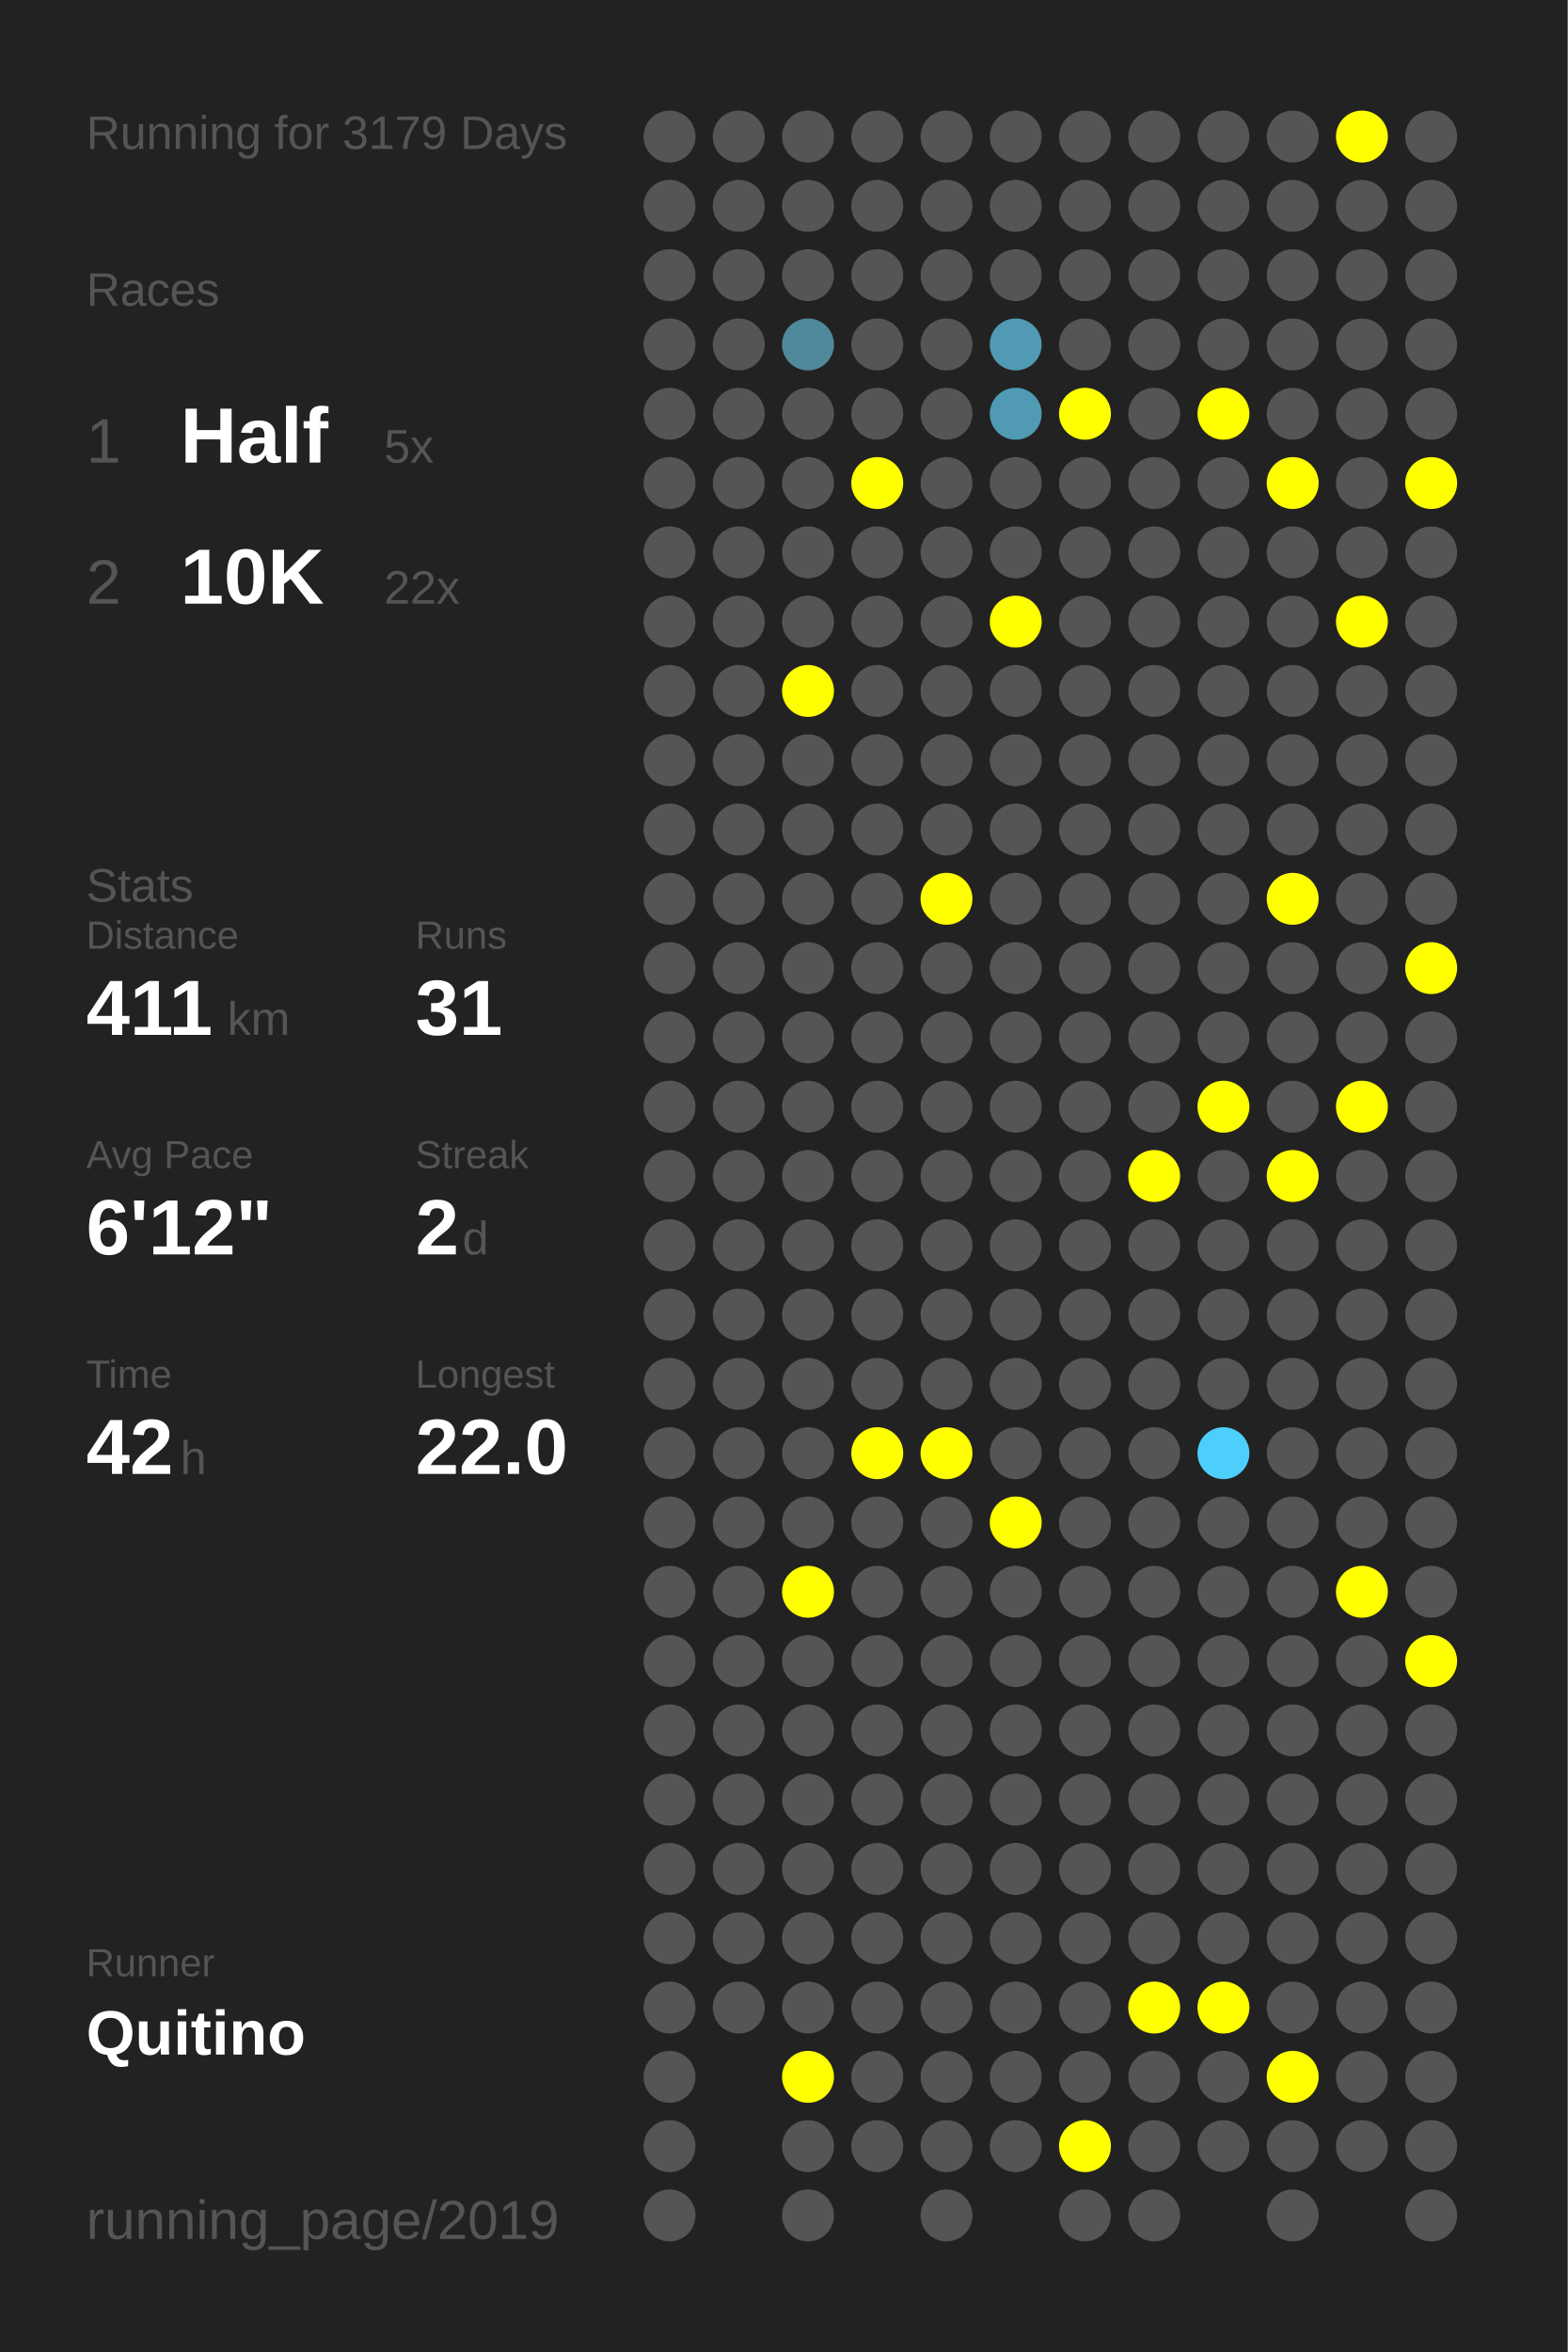
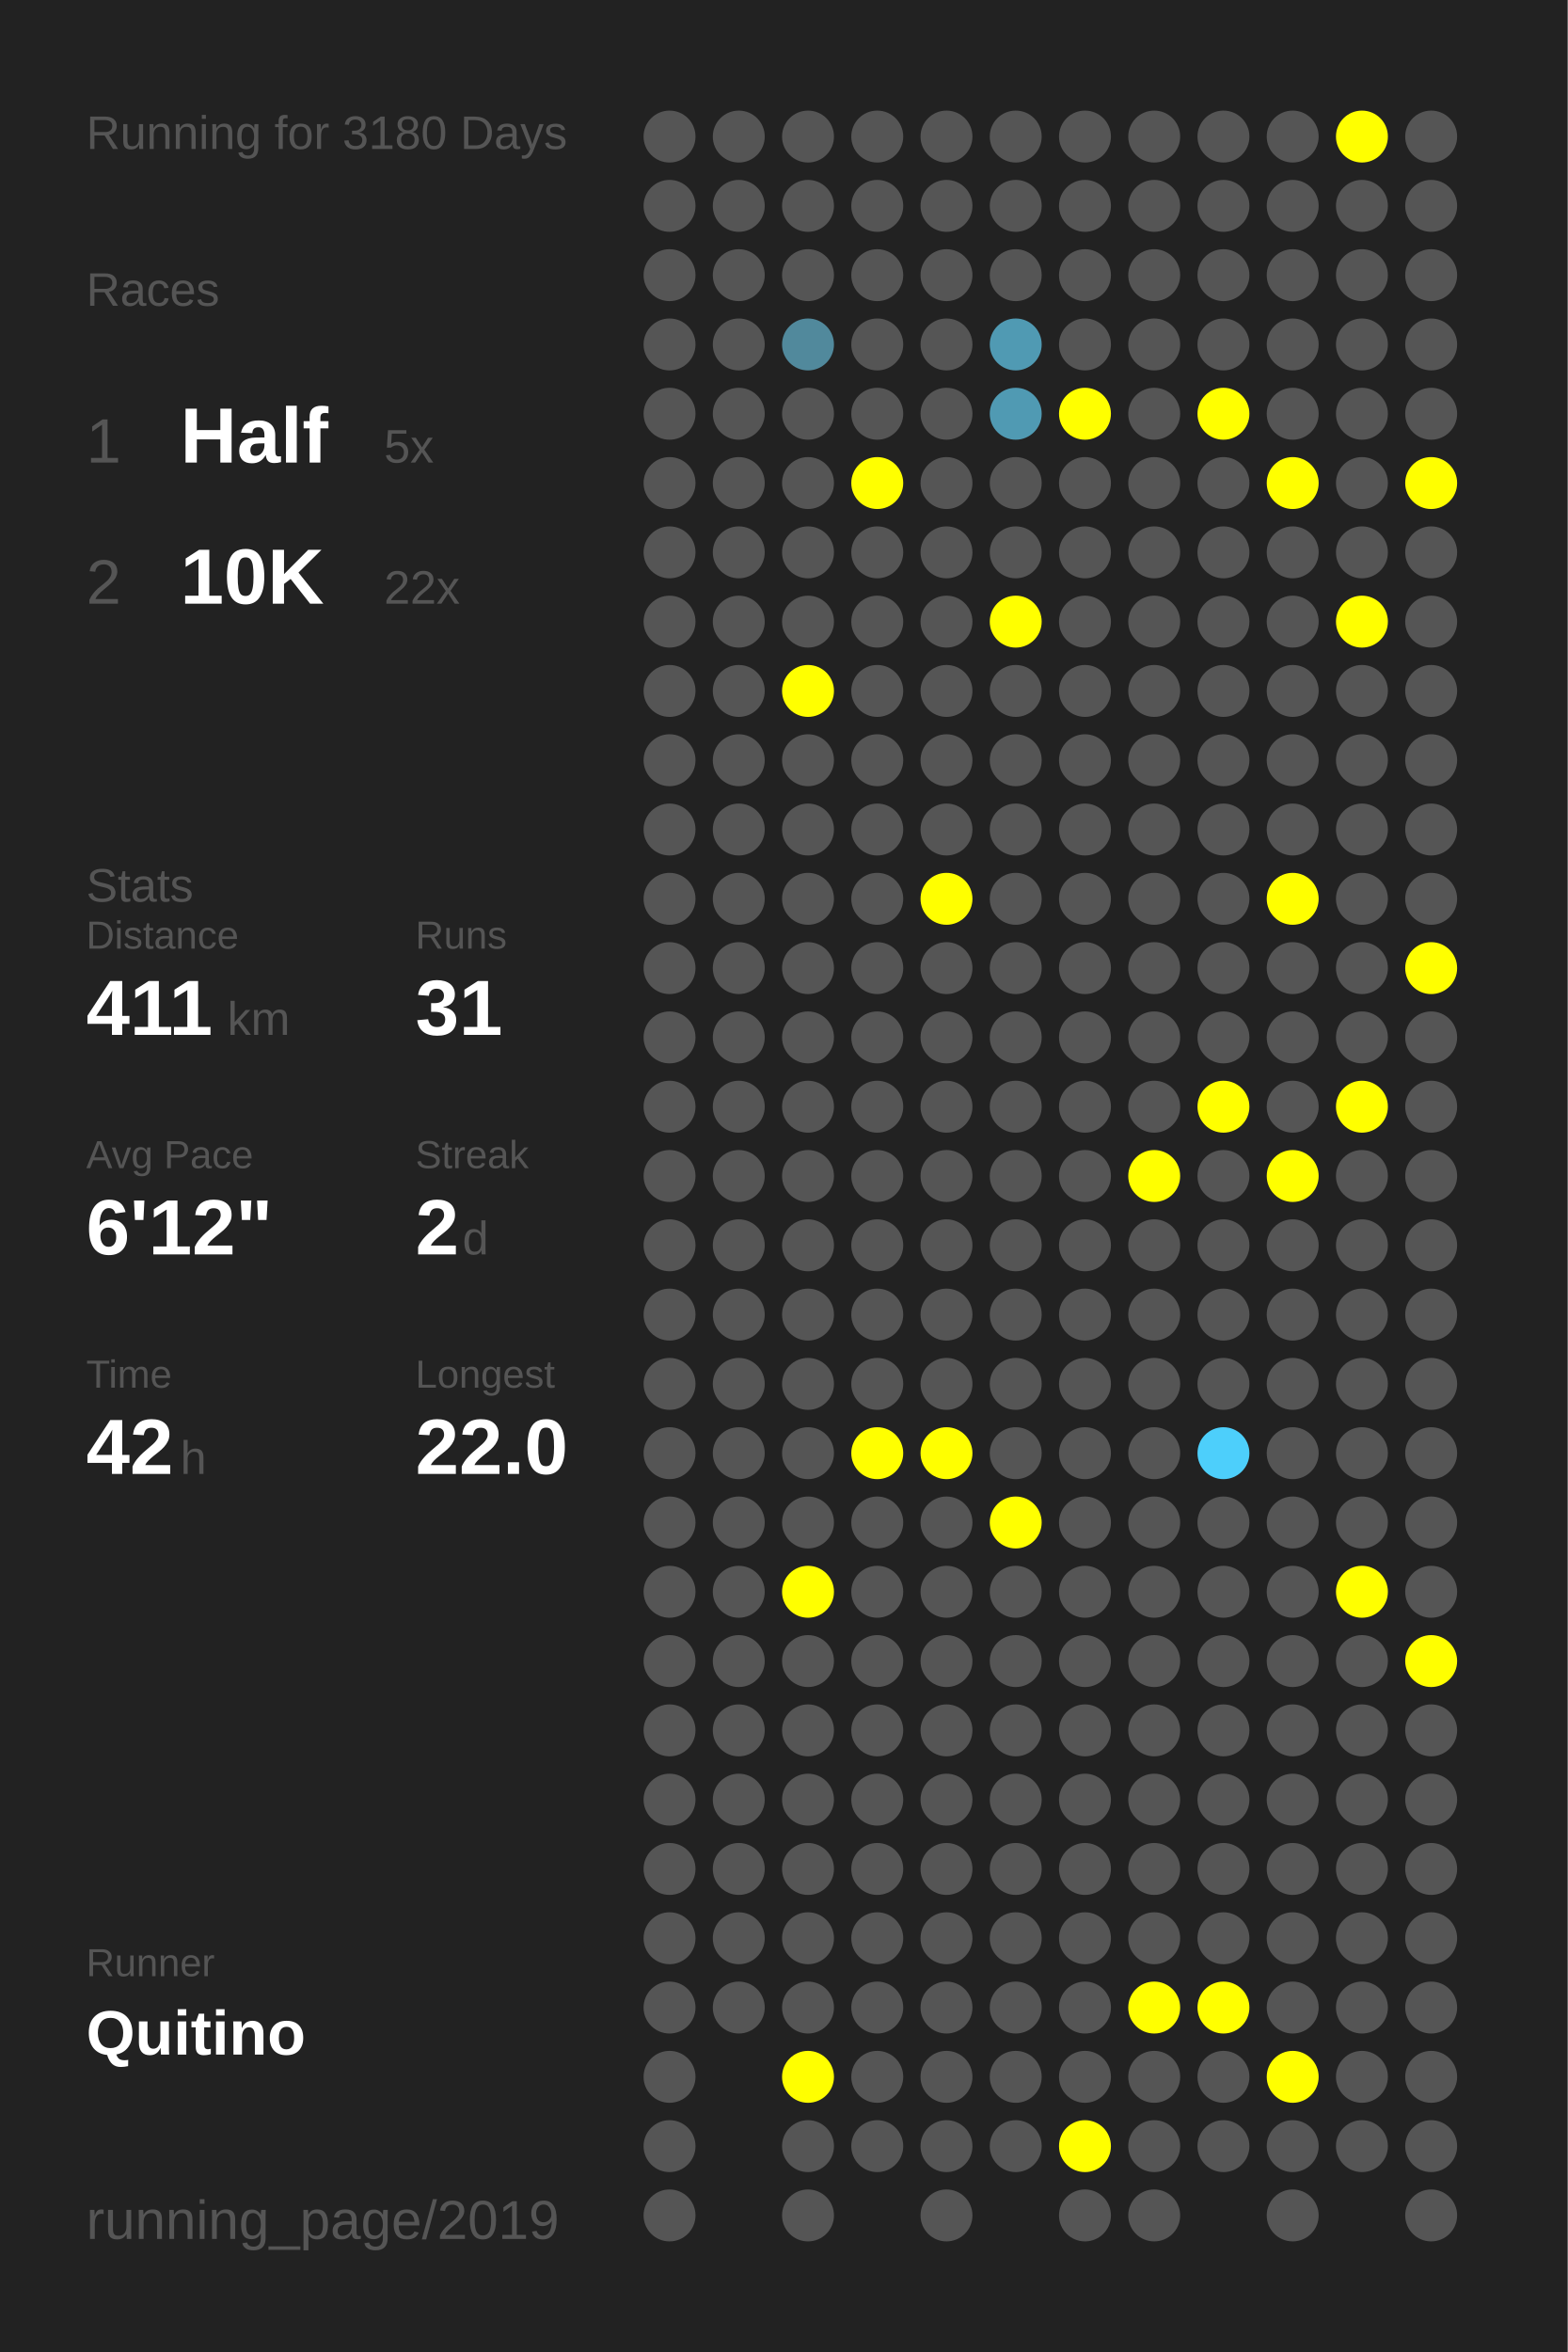
<svg xmlns="http://www.w3.org/2000/svg" baseProfile="full" height="300mm" version="1.1" viewBox="0,0,200,300" width="200mm">
  <defs />
  <rect fill="#222222" height="300" width="200" x="0" y="0" />
-   <text fill="#555555" style="font-size:6px; font-family:Arial;" x="11" y="19">Running for 3179 Days</text>
+   <text fill="#555555" style="font-size:6px; font-family:Arial;" x="11" y="19">Running for 3180 Days</text>
  <text fill="#555555" style="font-size:6px; font-family:Arial;" x="11" y="39">Races</text>
  <text fill="#555555" style="font-size:8px; font-family:Arial;" x="11" y="59">1</text>
  <text fill="#FFFFFF" style="font-size:10px; font-family:Arial; font-weight:bold;" x="23" y="59">Half</text>
  <text fill="#555555" style="font-size:6px; font-family:Arial;" x="49" y="59">5x</text>
  <text fill="#555555" style="font-size:8px; font-family:Arial;" x="11" y="77">2</text>
  <text fill="#FFFFFF" style="font-size:10px; font-family:Arial; font-weight:bold;" x="23" y="77">10K</text>
  <text fill="#555555" style="font-size:6px; font-family:Arial;" x="49" y="77">22x</text>
  <text fill="#555555" style="font-size:6px; font-family:Arial;" x="11" y="115">Stats</text>
  <text fill="#555555" style="font-size:5px; font-family:Arial;" x="11" y="121">Distance</text>
  <text fill="#FFFFFF" style="font-size:10px; font-family:Arial; font-weight:bold;" x="11" y="132">411</text>
  <text fill="#555555" style="font-size:6px; font-family:Arial;" x="29" y="132">km</text>
  <text fill="#555555" style="font-size:5px; font-family:Arial;" x="53" y="121">Runs</text>
  <text fill="#FFFFFF" style="font-size:10px; font-family:Arial; font-weight:bold;" x="53" y="132">31</text>
  <text fill="#555555" style="font-size:5px; font-family:Arial;" x="11" y="149">Avg Pace</text>
  <text fill="#FFFFFF" style="font-size:10px; font-family:Arial; font-weight:bold;" x="11" y="160">6'12"</text>
  <text fill="#555555" style="font-size:5px; font-family:Arial;" x="53" y="149">Streak</text>
  <text fill="#FFFFFF" style="font-size:10px; font-family:Arial; font-weight:bold;" x="53" y="160">2</text>
  <text fill="#555555" style="font-size:6px; font-family:Arial;" x="59" y="160">d</text>
  <text fill="#555555" style="font-size:5px; font-family:Arial;" x="11" y="177">Time</text>
  <text fill="#FFFFFF" style="font-size:10px; font-family:Arial; font-weight:bold;" x="11" y="188">42</text>
  <text fill="#555555" style="font-size:6px; font-family:Arial;" x="23" y="188">h</text>
  <text fill="#555555" style="font-size:5px; font-family:Arial;" x="53" y="177">Longest</text>
  <text fill="#FFFFFF" style="font-size:10px; font-family:Arial; font-weight:bold;" x="53" y="188">22.0</text>
  <text fill="#555555" style="font-size:5px; font-family:Arial;" x="11" y="252.065">Runner</text>
  <text fill="#FFFFFF" style="font-size:8px; font-family:Arial; font-weight:bold;" x="11" y="262.065">Quitino</text>
  <text fill="#555555" style="font-size:7px; font-family:Arial;" x="11" y="285.581">running_page/2019</text>
  <circle cx="85.417" cy="17.419" fill="#555555" r="3.312" />
  <circle cx="85.417" cy="26.258" fill="#555555" r="3.312" />
  <circle cx="85.417" cy="35.097" fill="#555555" r="3.312" />
  <circle cx="85.417" cy="43.935" fill="#555555" r="3.312" />
  <circle cx="85.417" cy="52.774" fill="#555555" r="3.312" />
  <circle cx="85.417" cy="61.613" fill="#555555" r="3.312" />
  <circle cx="85.417" cy="70.452" fill="#555555" r="3.312" />
  <circle cx="85.417" cy="79.29" fill="#555555" r="3.312" />
  <circle cx="85.417" cy="88.129" fill="#555555" r="3.312" />
  <circle cx="85.417" cy="96.968" fill="#555555" r="3.312" />
  <circle cx="85.417" cy="105.806" fill="#555555" r="3.312" />
  <circle cx="85.417" cy="114.645" fill="#555555" r="3.312" />
  <circle cx="85.417" cy="123.484" fill="#555555" r="3.312" />
  <circle cx="85.417" cy="132.323" fill="#555555" r="3.312" />
  <circle cx="85.417" cy="141.161" fill="#555555" r="3.312" />
  <circle cx="85.417" cy="150" fill="#555555" r="3.312" />
  <circle cx="85.417" cy="158.839" fill="#555555" r="3.312" />
  <circle cx="85.417" cy="167.677" fill="#555555" r="3.312" />
  <circle cx="85.417" cy="176.516" fill="#555555" r="3.312" />
  <circle cx="85.417" cy="185.355" fill="#555555" r="3.312" />
  <circle cx="85.417" cy="194.194" fill="#555555" r="3.312" />
  <circle cx="85.417" cy="203.032" fill="#555555" r="3.312" />
  <circle cx="85.417" cy="211.871" fill="#555555" r="3.312" />
  <circle cx="85.417" cy="220.71" fill="#555555" r="3.312" />
  <circle cx="85.417" cy="229.548" fill="#555555" r="3.312" />
  <circle cx="85.417" cy="238.387" fill="#555555" r="3.312" />
  <circle cx="85.417" cy="247.226" fill="#555555" r="3.312" />
  <circle cx="85.417" cy="256.065" fill="#555555" r="3.312" />
  <circle cx="85.417" cy="264.903" fill="#555555" r="3.312" />
  <circle cx="85.417" cy="273.742" fill="#555555" r="3.312" />
  <circle cx="85.417" cy="282.581" fill="#555555" r="3.312" />
  <circle cx="94.25" cy="17.419" fill="#555555" r="3.312" />
  <circle cx="94.25" cy="26.258" fill="#555555" r="3.312" />
  <circle cx="94.25" cy="35.097" fill="#555555" r="3.312" />
  <circle cx="94.25" cy="43.935" fill="#555555" r="3.312" />
  <circle cx="94.25" cy="52.774" fill="#555555" r="3.312" />
  <circle cx="94.25" cy="61.613" fill="#555555" r="3.312" />
  <circle cx="94.25" cy="70.452" fill="#555555" r="3.312" />
  <circle cx="94.25" cy="79.29" fill="#555555" r="3.312" />
  <circle cx="94.25" cy="88.129" fill="#555555" r="3.312" />
  <circle cx="94.25" cy="96.968" fill="#555555" r="3.312" />
  <circle cx="94.25" cy="105.806" fill="#555555" r="3.312" />
  <circle cx="94.25" cy="114.645" fill="#555555" r="3.312" />
  <circle cx="94.25" cy="123.484" fill="#555555" r="3.312" />
  <circle cx="94.25" cy="132.323" fill="#555555" r="3.312" />
  <circle cx="94.25" cy="141.161" fill="#555555" r="3.312" />
  <circle cx="94.25" cy="150" fill="#555555" r="3.312" />
  <circle cx="94.25" cy="158.839" fill="#555555" r="3.312" />
  <circle cx="94.25" cy="167.677" fill="#555555" r="3.312" />
  <circle cx="94.25" cy="176.516" fill="#555555" r="3.312" />
  <circle cx="94.25" cy="185.355" fill="#555555" r="3.312" />
  <circle cx="94.25" cy="194.194" fill="#555555" r="3.312" />
  <circle cx="94.25" cy="203.032" fill="#555555" r="3.312" />
  <circle cx="94.25" cy="211.871" fill="#555555" r="3.312" />
  <circle cx="94.25" cy="220.71" fill="#555555" r="3.312" />
  <circle cx="94.25" cy="229.548" fill="#555555" r="3.312" />
  <circle cx="94.25" cy="238.387" fill="#555555" r="3.312" />
  <circle cx="94.25" cy="247.226" fill="#555555" r="3.312" />
  <circle cx="94.25" cy="256.065" fill="#555555" r="3.312" />
  <circle cx="103.083" cy="17.419" fill="#555555" r="3.312" />
  <circle cx="103.083" cy="26.258" fill="#555555" r="3.312" />
  <circle cx="103.083" cy="35.097" fill="#555555" r="3.312" />
  <circle cx="103.083" cy="43.935" fill="#51899c" r="3.312" />
  <circle cx="103.083" cy="52.774" fill="#555555" r="3.312" />
  <circle cx="103.083" cy="61.613" fill="#555555" r="3.312" />
  <circle cx="103.083" cy="70.452" fill="#555555" r="3.312" />
  <circle cx="103.083" cy="79.29" fill="#555555" r="3.312" />
  <circle cx="103.083" cy="88.129" fill="#FFFF00" r="3.312" />
  <circle cx="103.083" cy="96.968" fill="#555555" r="3.312" />
  <circle cx="103.083" cy="105.806" fill="#555555" r="3.312" />
  <circle cx="103.083" cy="114.645" fill="#555555" r="3.312" />
  <circle cx="103.083" cy="123.484" fill="#555555" r="3.312" />
  <circle cx="103.083" cy="132.323" fill="#555555" r="3.312" />
  <circle cx="103.083" cy="141.161" fill="#555555" r="3.312" />
  <circle cx="103.083" cy="150" fill="#555555" r="3.312" />
  <circle cx="103.083" cy="158.839" fill="#555555" r="3.312" />
  <circle cx="103.083" cy="167.677" fill="#555555" r="3.312" />
  <circle cx="103.083" cy="176.516" fill="#555555" r="3.312" />
  <circle cx="103.083" cy="185.355" fill="#555555" r="3.312" />
  <circle cx="103.083" cy="194.194" fill="#555555" r="3.312" />
  <circle cx="103.083" cy="203.032" fill="#FFFF00" r="3.312" />
  <circle cx="103.083" cy="211.871" fill="#555555" r="3.312" />
  <circle cx="103.083" cy="220.71" fill="#555555" r="3.312" />
  <circle cx="103.083" cy="229.548" fill="#555555" r="3.312" />
  <circle cx="103.083" cy="238.387" fill="#555555" r="3.312" />
  <circle cx="103.083" cy="247.226" fill="#555555" r="3.312" />
  <circle cx="103.083" cy="256.065" fill="#555555" r="3.312" />
  <circle cx="103.083" cy="264.903" fill="#FFFF00" r="3.312" />
  <circle cx="103.083" cy="273.742" fill="#555555" r="3.312" />
  <circle cx="103.083" cy="282.581" fill="#555555" r="3.312" />
  <circle cx="111.917" cy="17.419" fill="#555555" r="3.312" />
  <circle cx="111.917" cy="26.258" fill="#555555" r="3.312" />
  <circle cx="111.917" cy="35.097" fill="#555555" r="3.312" />
  <circle cx="111.917" cy="43.935" fill="#555555" r="3.312" />
  <circle cx="111.917" cy="52.774" fill="#555555" r="3.312" />
  <circle cx="111.917" cy="61.613" fill="#FFFF00" r="3.312" />
  <circle cx="111.917" cy="70.452" fill="#555555" r="3.312" />
  <circle cx="111.917" cy="79.29" fill="#555555" r="3.312" />
  <circle cx="111.917" cy="88.129" fill="#555555" r="3.312" />
  <circle cx="111.917" cy="96.968" fill="#555555" r="3.312" />
  <circle cx="111.917" cy="105.806" fill="#555555" r="3.312" />
  <circle cx="111.917" cy="114.645" fill="#555555" r="3.312" />
  <circle cx="111.917" cy="123.484" fill="#555555" r="3.312" />
  <circle cx="111.917" cy="132.323" fill="#555555" r="3.312" />
  <circle cx="111.917" cy="141.161" fill="#555555" r="3.312" />
  <circle cx="111.917" cy="150" fill="#555555" r="3.312" />
  <circle cx="111.917" cy="158.839" fill="#555555" r="3.312" />
  <circle cx="111.917" cy="167.677" fill="#555555" r="3.312" />
  <circle cx="111.917" cy="176.516" fill="#555555" r="3.312" />
  <circle cx="111.917" cy="185.355" fill="#FFFF00" r="3.312" />
  <circle cx="111.917" cy="194.194" fill="#555555" r="3.312" />
  <circle cx="111.917" cy="203.032" fill="#555555" r="3.312" />
  <circle cx="111.917" cy="211.871" fill="#555555" r="3.312" />
  <circle cx="111.917" cy="220.71" fill="#555555" r="3.312" />
  <circle cx="111.917" cy="229.548" fill="#555555" r="3.312" />
  <circle cx="111.917" cy="238.387" fill="#555555" r="3.312" />
  <circle cx="111.917" cy="247.226" fill="#555555" r="3.312" />
  <circle cx="111.917" cy="256.065" fill="#555555" r="3.312" />
  <circle cx="111.917" cy="264.903" fill="#555555" r="3.312" />
  <circle cx="111.917" cy="273.742" fill="#555555" r="3.312" />
  <circle cx="120.75" cy="17.419" fill="#555555" r="3.312" />
  <circle cx="120.75" cy="26.258" fill="#555555" r="3.312" />
  <circle cx="120.75" cy="35.097" fill="#555555" r="3.312" />
  <circle cx="120.75" cy="43.935" fill="#555555" r="3.312" />
  <circle cx="120.75" cy="52.774" fill="#555555" r="3.312" />
  <circle cx="120.75" cy="61.613" fill="#555555" r="3.312" />
  <circle cx="120.75" cy="70.452" fill="#555555" r="3.312" />
  <circle cx="120.75" cy="79.29" fill="#555555" r="3.312" />
  <circle cx="120.75" cy="88.129" fill="#555555" r="3.312" />
  <circle cx="120.75" cy="96.968" fill="#555555" r="3.312" />
  <circle cx="120.75" cy="105.806" fill="#555555" r="3.312" />
  <circle cx="120.75" cy="114.645" fill="#FFFF00" r="3.312" />
  <circle cx="120.75" cy="123.484" fill="#555555" r="3.312" />
  <circle cx="120.75" cy="132.323" fill="#555555" r="3.312" />
  <circle cx="120.75" cy="141.161" fill="#555555" r="3.312" />
  <circle cx="120.75" cy="150" fill="#555555" r="3.312" />
  <circle cx="120.75" cy="158.839" fill="#555555" r="3.312" />
  <circle cx="120.75" cy="167.677" fill="#555555" r="3.312" />
  <circle cx="120.75" cy="176.516" fill="#555555" r="3.312" />
  <circle cx="120.75" cy="185.355" fill="#FFFF00" r="3.312" />
  <circle cx="120.75" cy="194.194" fill="#555555" r="3.312" />
  <circle cx="120.75" cy="203.032" fill="#555555" r="3.312" />
  <circle cx="120.75" cy="211.871" fill="#555555" r="3.312" />
  <circle cx="120.75" cy="220.71" fill="#555555" r="3.312" />
  <circle cx="120.75" cy="229.548" fill="#555555" r="3.312" />
  <circle cx="120.75" cy="238.387" fill="#555555" r="3.312" />
  <circle cx="120.75" cy="247.226" fill="#555555" r="3.312" />
  <circle cx="120.75" cy="256.065" fill="#555555" r="3.312" />
  <circle cx="120.75" cy="264.903" fill="#555555" r="3.312" />
  <circle cx="120.75" cy="273.742" fill="#555555" r="3.312" />
  <circle cx="120.75" cy="282.581" fill="#555555" r="3.312" />
  <circle cx="129.583" cy="17.419" fill="#555555" r="3.312" />
  <circle cx="129.583" cy="26.258" fill="#555555" r="3.312" />
  <circle cx="129.583" cy="35.097" fill="#555555" r="3.312" />
  <circle cx="129.583" cy="43.935" fill="#509ab3" r="3.312" />
  <circle cx="129.583" cy="52.774" fill="#509ab3" r="3.312" />
  <circle cx="129.583" cy="61.613" fill="#555555" r="3.312" />
  <circle cx="129.583" cy="70.452" fill="#555555" r="3.312" />
  <circle cx="129.583" cy="79.29" fill="#FFFF00" r="3.312" />
  <circle cx="129.583" cy="88.129" fill="#555555" r="3.312" />
  <circle cx="129.583" cy="96.968" fill="#555555" r="3.312" />
  <circle cx="129.583" cy="105.806" fill="#555555" r="3.312" />
  <circle cx="129.583" cy="114.645" fill="#555555" r="3.312" />
  <circle cx="129.583" cy="123.484" fill="#555555" r="3.312" />
  <circle cx="129.583" cy="132.323" fill="#555555" r="3.312" />
  <circle cx="129.583" cy="141.161" fill="#555555" r="3.312" />
  <circle cx="129.583" cy="150" fill="#555555" r="3.312" />
  <circle cx="129.583" cy="158.839" fill="#555555" r="3.312" />
  <circle cx="129.583" cy="167.677" fill="#555555" r="3.312" />
  <circle cx="129.583" cy="176.516" fill="#555555" r="3.312" />
  <circle cx="129.583" cy="185.355" fill="#555555" r="3.312" />
  <circle cx="129.583" cy="194.194" fill="#FFFF00" r="3.312" />
  <circle cx="129.583" cy="203.032" fill="#555555" r="3.312" />
  <circle cx="129.583" cy="211.871" fill="#555555" r="3.312" />
  <circle cx="129.583" cy="220.71" fill="#555555" r="3.312" />
  <circle cx="129.583" cy="229.548" fill="#555555" r="3.312" />
  <circle cx="129.583" cy="238.387" fill="#555555" r="3.312" />
  <circle cx="129.583" cy="247.226" fill="#555555" r="3.312" />
  <circle cx="129.583" cy="256.065" fill="#555555" r="3.312" />
  <circle cx="129.583" cy="264.903" fill="#555555" r="3.312" />
  <circle cx="129.583" cy="273.742" fill="#555555" r="3.312" />
  <circle cx="138.417" cy="17.419" fill="#555555" r="3.312" />
  <circle cx="138.417" cy="26.258" fill="#555555" r="3.312" />
  <circle cx="138.417" cy="35.097" fill="#555555" r="3.312" />
  <circle cx="138.417" cy="43.935" fill="#555555" r="3.312" />
  <circle cx="138.417" cy="52.774" fill="#FFFF00" r="3.312" />
  <circle cx="138.417" cy="61.613" fill="#555555" r="3.312" />
  <circle cx="138.417" cy="70.452" fill="#555555" r="3.312" />
  <circle cx="138.417" cy="79.29" fill="#555555" r="3.312" />
  <circle cx="138.417" cy="88.129" fill="#555555" r="3.312" />
  <circle cx="138.417" cy="96.968" fill="#555555" r="3.312" />
  <circle cx="138.417" cy="105.806" fill="#555555" r="3.312" />
  <circle cx="138.417" cy="114.645" fill="#555555" r="3.312" />
  <circle cx="138.417" cy="123.484" fill="#555555" r="3.312" />
  <circle cx="138.417" cy="132.323" fill="#555555" r="3.312" />
  <circle cx="138.417" cy="141.161" fill="#555555" r="3.312" />
  <circle cx="138.417" cy="150" fill="#555555" r="3.312" />
  <circle cx="138.417" cy="158.839" fill="#555555" r="3.312" />
  <circle cx="138.417" cy="167.677" fill="#555555" r="3.312" />
  <circle cx="138.417" cy="176.516" fill="#555555" r="3.312" />
  <circle cx="138.417" cy="185.355" fill="#555555" r="3.312" />
  <circle cx="138.417" cy="194.194" fill="#555555" r="3.312" />
  <circle cx="138.417" cy="203.032" fill="#555555" r="3.312" />
  <circle cx="138.417" cy="211.871" fill="#555555" r="3.312" />
  <circle cx="138.417" cy="220.71" fill="#555555" r="3.312" />
  <circle cx="138.417" cy="229.548" fill="#555555" r="3.312" />
  <circle cx="138.417" cy="238.387" fill="#555555" r="3.312" />
  <circle cx="138.417" cy="247.226" fill="#555555" r="3.312" />
  <circle cx="138.417" cy="256.065" fill="#555555" r="3.312" />
  <circle cx="138.417" cy="264.903" fill="#555555" r="3.312" />
  <circle cx="138.417" cy="273.742" fill="#FFFF00" r="3.312" />
  <circle cx="138.417" cy="282.581" fill="#555555" r="3.312" />
  <circle cx="147.25" cy="17.419" fill="#555555" r="3.312" />
  <circle cx="147.25" cy="26.258" fill="#555555" r="3.312" />
  <circle cx="147.25" cy="35.097" fill="#555555" r="3.312" />
  <circle cx="147.25" cy="43.935" fill="#555555" r="3.312" />
  <circle cx="147.25" cy="52.774" fill="#555555" r="3.312" />
  <circle cx="147.25" cy="61.613" fill="#555555" r="3.312" />
  <circle cx="147.25" cy="70.452" fill="#555555" r="3.312" />
  <circle cx="147.25" cy="79.29" fill="#555555" r="3.312" />
  <circle cx="147.25" cy="88.129" fill="#555555" r="3.312" />
  <circle cx="147.25" cy="96.968" fill="#555555" r="3.312" />
  <circle cx="147.25" cy="105.806" fill="#555555" r="3.312" />
  <circle cx="147.25" cy="114.645" fill="#555555" r="3.312" />
  <circle cx="147.25" cy="123.484" fill="#555555" r="3.312" />
  <circle cx="147.25" cy="132.323" fill="#555555" r="3.312" />
  <circle cx="147.25" cy="141.161" fill="#555555" r="3.312" />
  <circle cx="147.25" cy="150" fill="#FFFF00" r="3.312" />
  <circle cx="147.25" cy="158.839" fill="#555555" r="3.312" />
  <circle cx="147.25" cy="167.677" fill="#555555" r="3.312" />
  <circle cx="147.25" cy="176.516" fill="#555555" r="3.312" />
  <circle cx="147.25" cy="185.355" fill="#555555" r="3.312" />
  <circle cx="147.25" cy="194.194" fill="#555555" r="3.312" />
  <circle cx="147.25" cy="203.032" fill="#555555" r="3.312" />
  <circle cx="147.25" cy="211.871" fill="#555555" r="3.312" />
  <circle cx="147.25" cy="220.71" fill="#555555" r="3.312" />
  <circle cx="147.25" cy="229.548" fill="#555555" r="3.312" />
  <circle cx="147.25" cy="238.387" fill="#555555" r="3.312" />
  <circle cx="147.25" cy="247.226" fill="#555555" r="3.312" />
  <circle cx="147.25" cy="256.065" fill="#FFFF00" r="3.312" />
  <circle cx="147.25" cy="264.903" fill="#555555" r="3.312" />
  <circle cx="147.25" cy="273.742" fill="#555555" r="3.312" />
  <circle cx="147.25" cy="282.581" fill="#555555" r="3.312" />
  <circle cx="156.083" cy="17.419" fill="#555555" r="3.312" />
  <circle cx="156.083" cy="26.258" fill="#555555" r="3.312" />
  <circle cx="156.083" cy="35.097" fill="#555555" r="3.312" />
  <circle cx="156.083" cy="43.935" fill="#555555" r="3.312" />
  <circle cx="156.083" cy="52.774" fill="#FFFF00" r="3.312" />
  <circle cx="156.083" cy="61.613" fill="#555555" r="3.312" />
  <circle cx="156.083" cy="70.452" fill="#555555" r="3.312" />
  <circle cx="156.083" cy="79.29" fill="#555555" r="3.312" />
  <circle cx="156.083" cy="88.129" fill="#555555" r="3.312" />
  <circle cx="156.083" cy="96.968" fill="#555555" r="3.312" />
  <circle cx="156.083" cy="105.806" fill="#555555" r="3.312" />
  <circle cx="156.083" cy="114.645" fill="#555555" r="3.312" />
  <circle cx="156.083" cy="123.484" fill="#555555" r="3.312" />
  <circle cx="156.083" cy="132.323" fill="#555555" r="3.312" />
  <circle cx="156.083" cy="141.161" fill="#FFFF00" r="3.312" />
  <circle cx="156.083" cy="150" fill="#555555" r="3.312" />
  <circle cx="156.083" cy="158.839" fill="#555555" r="3.312" />
  <circle cx="156.083" cy="167.677" fill="#555555" r="3.312" />
  <circle cx="156.083" cy="176.516" fill="#555555" r="3.312" />
  <circle cx="156.083" cy="185.355" fill="#4dcffb" r="3.312" />
  <circle cx="156.083" cy="194.194" fill="#555555" r="3.312" />
  <circle cx="156.083" cy="203.032" fill="#555555" r="3.312" />
  <circle cx="156.083" cy="211.871" fill="#555555" r="3.312" />
  <circle cx="156.083" cy="220.71" fill="#555555" r="3.312" />
  <circle cx="156.083" cy="229.548" fill="#555555" r="3.312" />
  <circle cx="156.083" cy="238.387" fill="#555555" r="3.312" />
  <circle cx="156.083" cy="247.226" fill="#555555" r="3.312" />
  <circle cx="156.083" cy="256.065" fill="#FFFF00" r="3.312" />
  <circle cx="156.083" cy="264.903" fill="#555555" r="3.312" />
  <circle cx="156.083" cy="273.742" fill="#555555" r="3.312" />
  <circle cx="164.917" cy="17.419" fill="#555555" r="3.312" />
  <circle cx="164.917" cy="26.258" fill="#555555" r="3.312" />
  <circle cx="164.917" cy="35.097" fill="#555555" r="3.312" />
  <circle cx="164.917" cy="43.935" fill="#555555" r="3.312" />
  <circle cx="164.917" cy="52.774" fill="#555555" r="3.312" />
  <circle cx="164.917" cy="61.613" fill="#FFFF00" r="3.312" />
  <circle cx="164.917" cy="70.452" fill="#555555" r="3.312" />
  <circle cx="164.917" cy="79.29" fill="#555555" r="3.312" />
  <circle cx="164.917" cy="88.129" fill="#555555" r="3.312" />
  <circle cx="164.917" cy="96.968" fill="#555555" r="3.312" />
  <circle cx="164.917" cy="105.806" fill="#555555" r="3.312" />
  <circle cx="164.917" cy="114.645" fill="#FFFF00" r="3.312" />
  <circle cx="164.917" cy="123.484" fill="#555555" r="3.312" />
  <circle cx="164.917" cy="132.323" fill="#555555" r="3.312" />
  <circle cx="164.917" cy="141.161" fill="#555555" r="3.312" />
  <circle cx="164.917" cy="150" fill="#FFFF00" r="3.312" />
  <circle cx="164.917" cy="158.839" fill="#555555" r="3.312" />
  <circle cx="164.917" cy="167.677" fill="#555555" r="3.312" />
  <circle cx="164.917" cy="176.516" fill="#555555" r="3.312" />
  <circle cx="164.917" cy="185.355" fill="#555555" r="3.312" />
  <circle cx="164.917" cy="194.194" fill="#555555" r="3.312" />
  <circle cx="164.917" cy="203.032" fill="#555555" r="3.312" />
  <circle cx="164.917" cy="211.871" fill="#555555" r="3.312" />
  <circle cx="164.917" cy="220.71" fill="#555555" r="3.312" />
  <circle cx="164.917" cy="229.548" fill="#555555" r="3.312" />
  <circle cx="164.917" cy="238.387" fill="#555555" r="3.312" />
  <circle cx="164.917" cy="247.226" fill="#555555" r="3.312" />
  <circle cx="164.917" cy="256.065" fill="#555555" r="3.312" />
  <circle cx="164.917" cy="264.903" fill="#FFFF00" r="3.312" />
  <circle cx="164.917" cy="273.742" fill="#555555" r="3.312" />
  <circle cx="164.917" cy="282.581" fill="#555555" r="3.312" />
  <circle cx="173.75" cy="17.419" fill="#FFFF00" r="3.312" />
  <circle cx="173.75" cy="26.258" fill="#555555" r="3.312" />
  <circle cx="173.75" cy="35.097" fill="#555555" r="3.312" />
  <circle cx="173.75" cy="43.935" fill="#555555" r="3.312" />
  <circle cx="173.75" cy="52.774" fill="#555555" r="3.312" />
  <circle cx="173.75" cy="61.613" fill="#555555" r="3.312" />
  <circle cx="173.75" cy="70.452" fill="#555555" r="3.312" />
  <circle cx="173.75" cy="79.29" fill="#FFFF00" r="3.312" />
  <circle cx="173.75" cy="88.129" fill="#555555" r="3.312" />
  <circle cx="173.75" cy="96.968" fill="#555555" r="3.312" />
  <circle cx="173.75" cy="105.806" fill="#555555" r="3.312" />
  <circle cx="173.75" cy="114.645" fill="#555555" r="3.312" />
  <circle cx="173.75" cy="123.484" fill="#555555" r="3.312" />
  <circle cx="173.75" cy="132.323" fill="#555555" r="3.312" />
  <circle cx="173.75" cy="141.161" fill="#FFFF00" r="3.312" />
  <circle cx="173.75" cy="150" fill="#555555" r="3.312" />
  <circle cx="173.75" cy="158.839" fill="#555555" r="3.312" />
  <circle cx="173.75" cy="167.677" fill="#555555" r="3.312" />
  <circle cx="173.75" cy="176.516" fill="#555555" r="3.312" />
  <circle cx="173.75" cy="185.355" fill="#555555" r="3.312" />
  <circle cx="173.75" cy="194.194" fill="#555555" r="3.312" />
  <circle cx="173.75" cy="203.032" fill="#FFFF00" r="3.312" />
  <circle cx="173.75" cy="211.871" fill="#555555" r="3.312" />
  <circle cx="173.75" cy="220.71" fill="#555555" r="3.312" />
  <circle cx="173.75" cy="229.548" fill="#555555" r="3.312" />
  <circle cx="173.75" cy="238.387" fill="#555555" r="3.312" />
  <circle cx="173.75" cy="247.226" fill="#555555" r="3.312" />
  <circle cx="173.75" cy="256.065" fill="#555555" r="3.312" />
  <circle cx="173.75" cy="264.903" fill="#555555" r="3.312" />
  <circle cx="173.75" cy="273.742" fill="#555555" r="3.312" />
  <circle cx="182.583" cy="17.419" fill="#555555" r="3.312" />
  <circle cx="182.583" cy="26.258" fill="#555555" r="3.312" />
  <circle cx="182.583" cy="35.097" fill="#555555" r="3.312" />
  <circle cx="182.583" cy="43.935" fill="#555555" r="3.312" />
  <circle cx="182.583" cy="52.774" fill="#555555" r="3.312" />
  <circle cx="182.583" cy="61.613" fill="#FFFF00" r="3.312" />
  <circle cx="182.583" cy="70.452" fill="#555555" r="3.312" />
  <circle cx="182.583" cy="79.29" fill="#555555" r="3.312" />
  <circle cx="182.583" cy="88.129" fill="#555555" r="3.312" />
  <circle cx="182.583" cy="96.968" fill="#555555" r="3.312" />
  <circle cx="182.583" cy="105.806" fill="#555555" r="3.312" />
  <circle cx="182.583" cy="114.645" fill="#555555" r="3.312" />
  <circle cx="182.583" cy="123.484" fill="#FFFF00" r="3.312" />
  <circle cx="182.583" cy="132.323" fill="#555555" r="3.312" />
  <circle cx="182.583" cy="141.161" fill="#555555" r="3.312" />
  <circle cx="182.583" cy="150" fill="#555555" r="3.312" />
  <circle cx="182.583" cy="158.839" fill="#555555" r="3.312" />
  <circle cx="182.583" cy="167.677" fill="#555555" r="3.312" />
  <circle cx="182.583" cy="176.516" fill="#555555" r="3.312" />
  <circle cx="182.583" cy="185.355" fill="#555555" r="3.312" />
  <circle cx="182.583" cy="194.194" fill="#555555" r="3.312" />
  <circle cx="182.583" cy="203.032" fill="#555555" r="3.312" />
  <circle cx="182.583" cy="211.871" fill="#FFFF00" r="3.312" />
  <circle cx="182.583" cy="220.71" fill="#555555" r="3.312" />
  <circle cx="182.583" cy="229.548" fill="#555555" r="3.312" />
  <circle cx="182.583" cy="238.387" fill="#555555" r="3.312" />
  <circle cx="182.583" cy="247.226" fill="#555555" r="3.312" />
  <circle cx="182.583" cy="256.065" fill="#555555" r="3.312" />
  <circle cx="182.583" cy="264.903" fill="#555555" r="3.312" />
  <circle cx="182.583" cy="273.742" fill="#555555" r="3.312" />
  <circle cx="182.583" cy="282.581" fill="#555555" r="3.312" />
</svg>
